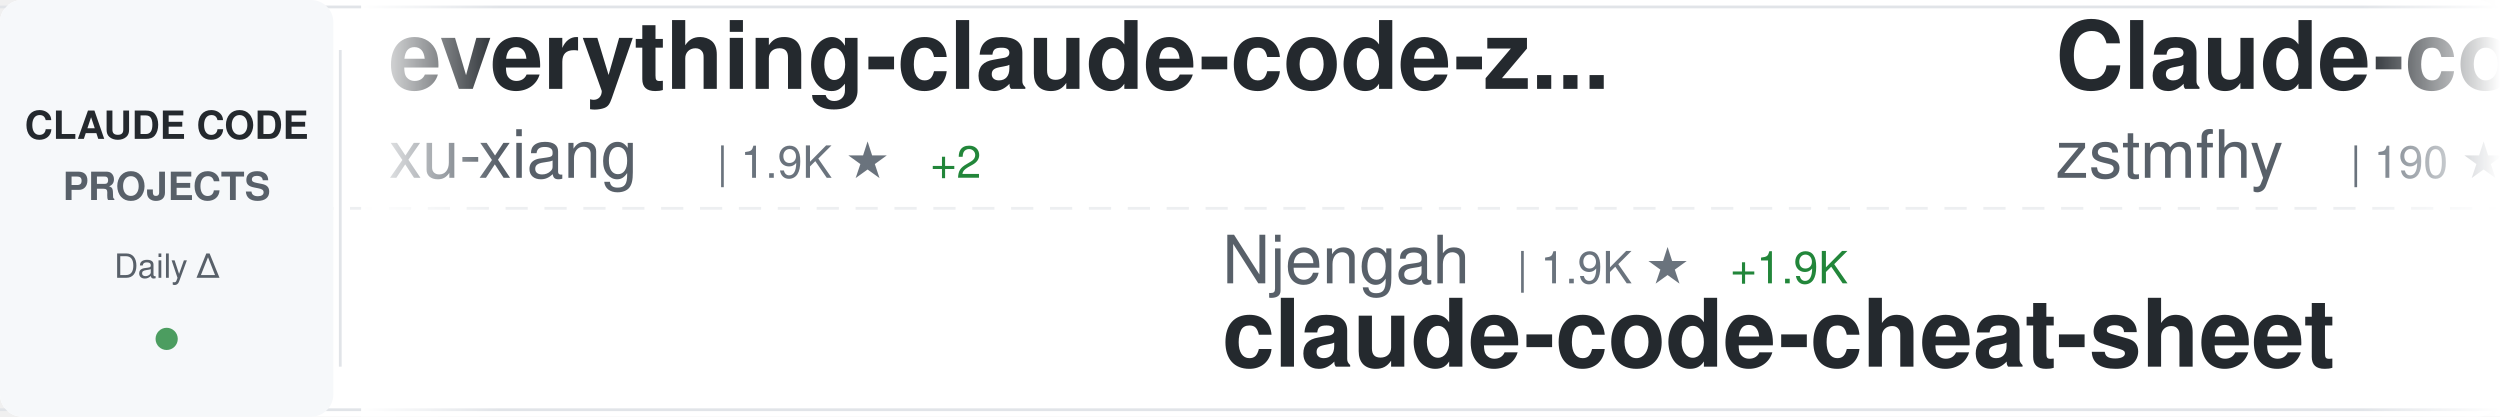
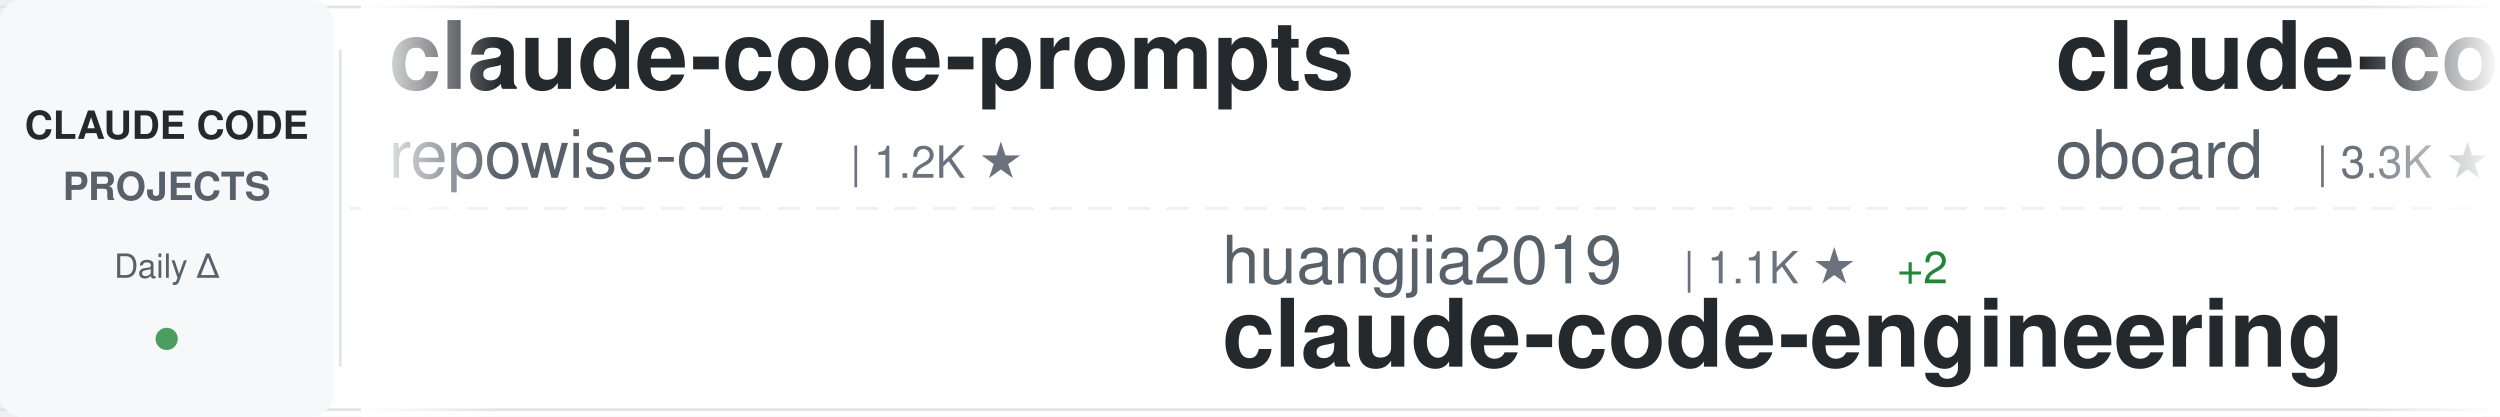
<svg xmlns="http://www.w3.org/2000/svg" width="900" height="150">
  <defs>
    <linearGradient id="awesomeLeftFade" x1="0%" y1="0%" x2="100%" y2="0%">
      <stop offset="0%" style="stop-color:#ffffff;stop-opacity:1" />
      <stop offset="100%" style="stop-color:#ffffff;stop-opacity:0" />
    </linearGradient>
    <linearGradient id="awesomeRightFade" x1="0%" y1="0%" x2="100%" y2="0%">
      <stop offset="0%" style="stop-color:#ffffff;stop-opacity:0" />
      <stop offset="100%" style="stop-color:#ffffff;stop-opacity:1" />
    </linearGradient>
  </defs>
  <rect width="900" height="150" fill="#ffffff" rx="8" />
  <rect x="0" y="2" width="900" height="1" fill="#e1e4e8" />
  <rect x="0" y="147" width="900" height="1" fill="#e1e4e8" />
  <line x1="0" y1="75" x2="900" y2="75" stroke="#e1e4e8" stroke-width="1" stroke-dasharray="8 6" opacity="0.6" />
  <rect x="0" y="0" width="120" height="150" fill="#f6f8fa" rx="8" />
  <text x="60" y="50" font-family="-apple-system, BlinkMacSystemFont, 'Segoe UI', Helvetica, Arial, sans-serif" font-size="14" font-weight="600" fill="#24292e" text-anchor="middle">CLAUDE CODE</text>
  <text x="60" y="72" font-family="-apple-system, BlinkMacSystemFont, 'Segoe UI', Helvetica, Arial, sans-serif" font-size="14" font-weight="600" fill="#586069" text-anchor="middle">PROJECTS</text>
  <text x="60" y="100" font-family="-apple-system, BlinkMacSystemFont, 'Segoe UI', Helvetica, Arial, sans-serif" font-size="12" font-weight="500" fill="#586069" text-anchor="middle">Daily Δ</text>
  <circle cx="60" cy="122" r="4" fill="#22863a" opacity="0.8" />
  <rect x="122" y="18" width="1" height="114" fill="#e1e4e8" />
  <clipPath id="awesomeTickerClip">
    <rect x="130" y="0" width="770" height="150" />
  </clipPath>
  <g clip-path="url(#awesomeTickerClip)">
    <g id="awesomeTickerItems">
      <animateTransform attributeName="transform" attributeType="XML" type="translate" from="0 0" to="-3000 0" dur="54s" repeatCount="indefinite" />
      <g transform="translate(0, 0)">
-         <text x="140" y="32" font-family="-apple-system, BlinkMacSystemFont, 'Segoe UI', Helvetica, Arial, sans-serif" font-size="34" font-weight="600" fill="#24292e">everything-claude-code-z...</text>
-         <text x="140" y="64" font-family="-apple-system, BlinkMacSystemFont, 'Segoe UI', Helvetica, Arial, sans-serif" font-size="24" font-weight="400" fill="#586069">xu-xiang</text>
-         <text x="258" y="64" font-family="-apple-system, BlinkMacSystemFont, 'Segoe UI', Helvetica, Arial, sans-serif" font-size="16" font-weight="500" fill="#6a737d">| 1.9K ★</text>
-         <text x="335" y="64" font-family="-apple-system, BlinkMacSystemFont, 'Segoe UI', Helvetica, Arial, sans-serif" font-size="16" font-weight="500" fill="#22863a"> +2</text>
+         <text x="140" y="32" font-family="-apple-system, BlinkMacSystemFont, 'Segoe UI', Helvetica, Arial, sans-serif" font-size="34" font-weight="600" fill="#24292e">claude-code-prompts</text>
+         <text x="140" y="64" font-family="-apple-system, BlinkMacSystemFont, 'Segoe UI', Helvetica, Arial, sans-serif" font-size="24" font-weight="400" fill="#586069">repowise-dev</text>
+         <text x="306" y="64" font-family="-apple-system, BlinkMacSystemFont, 'Segoe UI', Helvetica, Arial, sans-serif" font-size="16" font-weight="500" fill="#6a737d">| 1.2K ★</text>
      </g>
      <g transform="translate(300, 0)">
-         <text x="140" y="102" font-family="-apple-system, BlinkMacSystemFont, 'Segoe UI', Helvetica, Arial, sans-serif" font-size="24" font-weight="400" fill="#586069">Njengah</text>
-         <text x="246" y="102" font-family="-apple-system, BlinkMacSystemFont, 'Segoe UI', Helvetica, Arial, sans-serif" font-size="16" font-weight="500" fill="#6a737d">| 1.9K ★</text>
-         <text x="323" y="102" font-family="-apple-system, BlinkMacSystemFont, 'Segoe UI', Helvetica, Arial, sans-serif" font-size="16" font-weight="500" fill="#22863a"> +1.9K</text>
-         <text x="140" y="132" font-family="-apple-system, BlinkMacSystemFont, 'Segoe UI', Helvetica, Arial, sans-serif" font-size="34" font-weight="600" fill="#24292e">claude-code-cheat-sheet</text>
+         <text x="140" y="102" font-family="-apple-system, BlinkMacSystemFont, 'Segoe UI', Helvetica, Arial, sans-serif" font-size="24" font-weight="400" fill="#586069">huangjia2019</text>
+         <text x="306" y="102" font-family="-apple-system, BlinkMacSystemFont, 'Segoe UI', Helvetica, Arial, sans-serif" font-size="16" font-weight="500" fill="#6a737d">| 1.1K ★</text>
+         <text x="383" y="102" font-family="-apple-system, BlinkMacSystemFont, 'Segoe UI', Helvetica, Arial, sans-serif" font-size="16" font-weight="500" fill="#22863a"> +2</text>
+         <text x="140" y="132" font-family="-apple-system, BlinkMacSystemFont, 'Segoe UI', Helvetica, Arial, sans-serif" font-size="34" font-weight="600" fill="#24292e">claude-code-engineering</text>
      </g>
      <g transform="translate(600, 0)">
-         <text x="140" y="32" font-family="-apple-system, BlinkMacSystemFont, 'Segoe UI', Helvetica, Arial, sans-serif" font-size="34" font-weight="600" fill="#24292e">Claude-code</text>
-         <text x="140" y="64" font-family="-apple-system, BlinkMacSystemFont, 'Segoe UI', Helvetica, Arial, sans-serif" font-size="24" font-weight="400" fill="#586069">zstmfhy</text>
-         <text x="246" y="64" font-family="-apple-system, BlinkMacSystemFont, 'Segoe UI', Helvetica, Arial, sans-serif" font-size="16" font-weight="500" fill="#6a737d">| 190 ★</text>
+         <text x="140" y="32" font-family="-apple-system, BlinkMacSystemFont, 'Segoe UI', Helvetica, Arial, sans-serif" font-size="34" font-weight="600" fill="#24292e">claude-code-rev</text>
+         <text x="140" y="64" font-family="-apple-system, BlinkMacSystemFont, 'Segoe UI', Helvetica, Arial, sans-serif" font-size="24" font-weight="400" fill="#586069">oboard</text>
+         <text x="234" y="64" font-family="-apple-system, BlinkMacSystemFont, 'Segoe UI', Helvetica, Arial, sans-serif" font-size="16" font-weight="500" fill="#6a737d">| 3.3K ★</text>
      </g>
      <g transform="translate(900, 0)">
-         <text x="140" y="102" font-family="-apple-system, BlinkMacSystemFont, 'Segoe UI', Helvetica, Arial, sans-serif" font-size="24" font-weight="400" fill="#586069">Pimzino</text>
-         <text x="246" y="102" font-family="-apple-system, BlinkMacSystemFont, 'Segoe UI', Helvetica, Arial, sans-serif" font-size="16" font-weight="500" fill="#6a737d">| 3.8K ★</text>
-         <text x="140" y="132" font-family="-apple-system, BlinkMacSystemFont, 'Segoe UI', Helvetica, Arial, sans-serif" font-size="34" font-weight="600" fill="#24292e">claude-code-spec-workflo...</text>
+         <text x="140" y="102" font-family="-apple-system, BlinkMacSystemFont, 'Segoe UI', Helvetica, Arial, sans-serif" font-size="24" font-weight="400" fill="#586069">diet103</text>
+         <text x="246" y="102" font-family="-apple-system, BlinkMacSystemFont, 'Segoe UI', Helvetica, Arial, sans-serif" font-size="16" font-weight="500" fill="#6a737d">| 10.0K ★</text>
+         <text x="140" y="132" font-family="-apple-system, BlinkMacSystemFont, 'Segoe UI', Helvetica, Arial, sans-serif" font-size="34" font-weight="600" fill="#24292e">claude-code-infrastructu...</text>
      </g>
      <g transform="translate(1200, 0)">
-         <text x="140" y="32" font-family="-apple-system, BlinkMacSystemFont, 'Segoe UI', Helvetica, Arial, sans-serif" font-size="34" font-weight="600" fill="#24292e">claude-code-telegram</text>
-         <text x="140" y="64" font-family="-apple-system, BlinkMacSystemFont, 'Segoe UI', Helvetica, Arial, sans-serif" font-size="24" font-weight="400" fill="#586069">RichardAtCT</text>
-         <text x="294" y="64" font-family="-apple-system, BlinkMacSystemFont, 'Segoe UI', Helvetica, Arial, sans-serif" font-size="16" font-weight="500" fill="#6a737d">| 2.8K ★</text>
-       </g>
-       <g transform="translate(1500, 0)">
-         <text x="140" y="102" font-family="-apple-system, BlinkMacSystemFont, 'Segoe UI', Helvetica, Arial, sans-serif" font-size="24" font-weight="400" fill="#586069">anthropics</text>
-         <text x="282" y="102" font-family="-apple-system, BlinkMacSystemFont, 'Segoe UI', Helvetica, Arial, sans-serif" font-size="16" font-weight="500" fill="#6a737d">| 945 ★</text>
-         <text x="350" y="102" font-family="-apple-system, BlinkMacSystemFont, 'Segoe UI', Helvetica, Arial, sans-serif" font-size="16" font-weight="500" fill="#22863a"> +1</text>
-         <text x="140" y="132" font-family="-apple-system, BlinkMacSystemFont, 'Segoe UI', Helvetica, Arial, sans-serif" font-size="34" font-weight="600" fill="#24292e">claude-code-base-action</text>
-       </g>
-       <g transform="translate(1800, 0)">
-         <text x="140" y="32" font-family="-apple-system, BlinkMacSystemFont, 'Segoe UI', Helvetica, Arial, sans-serif" font-size="34" font-weight="600" fill="#24292e">oh-my-claudecode</text>
-         <text x="140" y="64" font-family="-apple-system, BlinkMacSystemFont, 'Segoe UI', Helvetica, Arial, sans-serif" font-size="24" font-weight="400" fill="#586069">Yeachan-Heo</text>
-         <text x="294" y="64" font-family="-apple-system, BlinkMacSystemFont, 'Segoe UI', Helvetica, Arial, sans-serif" font-size="16" font-weight="500" fill="#6a737d">| 38.5K ★</text>
-         <text x="380" y="64" font-family="-apple-system, BlinkMacSystemFont, 'Segoe UI', Helvetica, Arial, sans-serif" font-size="16" font-weight="500" fill="#22863a"> +6</text>
-       </g>
-       <g transform="translate(2100, 0)">
-         <text x="140" y="102" font-family="-apple-system, BlinkMacSystemFont, 'Segoe UI', Helvetica, Arial, sans-serif" font-size="24" font-weight="400" fill="#586069">wanshuiyin</text>
-         <text x="282" y="102" font-family="-apple-system, BlinkMacSystemFont, 'Segoe UI', Helvetica, Arial, sans-serif" font-size="16" font-weight="500" fill="#6a737d">| 14.7K ★</text>
-         <text x="368" y="102" font-family="-apple-system, BlinkMacSystemFont, 'Segoe UI', Helvetica, Arial, sans-serif" font-size="16" font-weight="500" fill="#22863a"> +6</text>
-         <text x="140" y="132" font-family="-apple-system, BlinkMacSystemFont, 'Segoe UI', Helvetica, Arial, sans-serif" font-size="34" font-weight="600" fill="#24292e">Auto-claude-code-researc...</text>
-       </g>
-       <g transform="translate(2400, 0)">
        <text x="140" y="32" font-family="-apple-system, BlinkMacSystemFont, 'Segoe UI', Helvetica, Arial, sans-serif" font-size="34" font-weight="600" fill="#24292e">learn-claude-code</text>
        <text x="140" y="64" font-family="-apple-system, BlinkMacSystemFont, 'Segoe UI', Helvetica, Arial, sans-serif" font-size="24" font-weight="400" fill="#586069">shareAI-lab</text>
        <text x="294" y="64" font-family="-apple-system, BlinkMacSystemFont, 'Segoe UI', Helvetica, Arial, sans-serif" font-size="16" font-weight="500" fill="#6a737d">| 74.2K ★</text>
-         <text x="380" y="64" font-family="-apple-system, BlinkMacSystemFont, 'Segoe UI', Helvetica, Arial, sans-serif" font-size="16" font-weight="500" fill="#22863a"> +16</text>
+         <text x="380" y="64" font-family="-apple-system, BlinkMacSystemFont, 'Segoe UI', Helvetica, Arial, sans-serif" font-size="16" font-weight="500" fill="#22863a"> +37</text>
+       </g>
+       <g transform="translate(1500, 0)">
+         <text x="140" y="102" font-family="-apple-system, BlinkMacSystemFont, 'Segoe UI', Helvetica, Arial, sans-serif" font-size="24" font-weight="400" fill="#586069">RichardAtCT</text>
+         <text x="294" y="102" font-family="-apple-system, BlinkMacSystemFont, 'Segoe UI', Helvetica, Arial, sans-serif" font-size="16" font-weight="500" fill="#6a737d">| 2.8K ★</text>
+         <text x="140" y="132" font-family="-apple-system, BlinkMacSystemFont, 'Segoe UI', Helvetica, Arial, sans-serif" font-size="34" font-weight="600" fill="#24292e">claude-code-telegram</text>
+       </g>
+       <g transform="translate(1800, 0)">
+         <text x="140" y="32" font-family="-apple-system, BlinkMacSystemFont, 'Segoe UI', Helvetica, Arial, sans-serif" font-size="34" font-weight="600" fill="#24292e">claude-code-webui</text>
+         <text x="140" y="64" font-family="-apple-system, BlinkMacSystemFont, 'Segoe UI', Helvetica, Arial, sans-serif" font-size="24" font-weight="400" fill="#586069">sugyan</text>
+         <text x="234" y="64" font-family="-apple-system, BlinkMacSystemFont, 'Segoe UI', Helvetica, Arial, sans-serif" font-size="16" font-weight="500" fill="#6a737d">| 1.1K ★</text>
+       </g>
+       <g transform="translate(2100, 0)">
+         <text x="140" y="102" font-family="-apple-system, BlinkMacSystemFont, 'Segoe UI', Helvetica, Arial, sans-serif" font-size="24" font-weight="400" fill="#586069">edmund-io</text>
+         <text x="270" y="102" font-family="-apple-system, BlinkMacSystemFont, 'Segoe UI', Helvetica, Arial, sans-serif" font-size="16" font-weight="500" fill="#6a737d">| 1.5K ★</text>
+         <text x="140" y="132" font-family="-apple-system, BlinkMacSystemFont, 'Segoe UI', Helvetica, Arial, sans-serif" font-size="34" font-weight="600" fill="#24292e">edmunds-claude-code</text>
+       </g>
+       <g transform="translate(2400, 0)">
+         <text x="140" y="32" font-family="-apple-system, BlinkMacSystemFont, 'Segoe UI', Helvetica, Arial, sans-serif" font-size="34" font-weight="600" fill="#24292e">Claude-Code</text>
+         <text x="140" y="64" font-family="-apple-system, BlinkMacSystemFont, 'Segoe UI', Helvetica, Arial, sans-serif" font-size="24" font-weight="400" fill="#586069">KPR111</text>
+         <text x="234" y="64" font-family="-apple-system, BlinkMacSystemFont, 'Segoe UI', Helvetica, Arial, sans-serif" font-size="16" font-weight="500" fill="#6a737d">| 18 ★</text>
      </g>
      <g transform="translate(2700, 0)">
-         <text x="140" y="102" font-family="-apple-system, BlinkMacSystemFont, 'Segoe UI', Helvetica, Arial, sans-serif" font-size="24" font-weight="400" fill="#586069">WorldFlowAI</text>
-         <text x="294" y="102" font-family="-apple-system, BlinkMacSystemFont, 'Segoe UI', Helvetica, Arial, sans-serif" font-size="16" font-weight="500" fill="#6a737d">| 1.2K ★</text>
-         <text x="371" y="102" font-family="-apple-system, BlinkMacSystemFont, 'Segoe UI', Helvetica, Arial, sans-serif" font-size="16" font-weight="500" fill="#22863a"> +5</text>
-         <text x="140" y="132" font-family="-apple-system, BlinkMacSystemFont, 'Segoe UI', Helvetica, Arial, sans-serif" font-size="34" font-weight="600" fill="#24292e">everything-claude-code</text>
+         <text x="140" y="102" font-family="-apple-system, BlinkMacSystemFont, 'Segoe UI', Helvetica, Arial, sans-serif" font-size="24" font-weight="400" fill="#586069">https-deeplearning-ai</text>
+         <text x="414" y="102" font-family="-apple-system, BlinkMacSystemFont, 'Segoe UI', Helvetica, Arial, sans-serif" font-size="16" font-weight="500" fill="#6a737d">| 539 ★</text>
+         <text x="140" y="132" font-family="-apple-system, BlinkMacSystemFont, 'Segoe UI', Helvetica, Arial, sans-serif" font-size="34" font-weight="600" fill="#24292e">sc-claude-code-files</text>
      </g>
      <g transform="translate(3000, 0)">
-         <text x="140" y="32" font-family="-apple-system, BlinkMacSystemFont, 'Segoe UI', Helvetica, Arial, sans-serif" font-size="34" font-weight="600" fill="#24292e">everything-claude-code-z...</text>
-         <text x="140" y="64" font-family="-apple-system, BlinkMacSystemFont, 'Segoe UI', Helvetica, Arial, sans-serif" font-size="24" font-weight="400" fill="#586069">xu-xiang</text>
-         <text x="258" y="64" font-family="-apple-system, BlinkMacSystemFont, 'Segoe UI', Helvetica, Arial, sans-serif" font-size="16" font-weight="500" fill="#6a737d">| 1.9K ★</text>
-         <text x="335" y="64" font-family="-apple-system, BlinkMacSystemFont, 'Segoe UI', Helvetica, Arial, sans-serif" font-size="16" font-weight="500" fill="#22863a"> +2</text>
+         <text x="140" y="32" font-family="-apple-system, BlinkMacSystemFont, 'Segoe UI', Helvetica, Arial, sans-serif" font-size="34" font-weight="600" fill="#24292e">claude-code-prompts</text>
+         <text x="140" y="64" font-family="-apple-system, BlinkMacSystemFont, 'Segoe UI', Helvetica, Arial, sans-serif" font-size="24" font-weight="400" fill="#586069">repowise-dev</text>
+         <text x="306" y="64" font-family="-apple-system, BlinkMacSystemFont, 'Segoe UI', Helvetica, Arial, sans-serif" font-size="16" font-weight="500" fill="#6a737d">| 1.2K ★</text>
      </g>
      <g transform="translate(3300, 0)">
-         <text x="140" y="102" font-family="-apple-system, BlinkMacSystemFont, 'Segoe UI', Helvetica, Arial, sans-serif" font-size="24" font-weight="400" fill="#586069">Njengah</text>
-         <text x="246" y="102" font-family="-apple-system, BlinkMacSystemFont, 'Segoe UI', Helvetica, Arial, sans-serif" font-size="16" font-weight="500" fill="#6a737d">| 1.9K ★</text>
-         <text x="323" y="102" font-family="-apple-system, BlinkMacSystemFont, 'Segoe UI', Helvetica, Arial, sans-serif" font-size="16" font-weight="500" fill="#22863a"> +1.9K</text>
-         <text x="140" y="132" font-family="-apple-system, BlinkMacSystemFont, 'Segoe UI', Helvetica, Arial, sans-serif" font-size="34" font-weight="600" fill="#24292e">claude-code-cheat-sheet</text>
+         <text x="140" y="102" font-family="-apple-system, BlinkMacSystemFont, 'Segoe UI', Helvetica, Arial, sans-serif" font-size="24" font-weight="400" fill="#586069">huangjia2019</text>
+         <text x="306" y="102" font-family="-apple-system, BlinkMacSystemFont, 'Segoe UI', Helvetica, Arial, sans-serif" font-size="16" font-weight="500" fill="#6a737d">| 1.1K ★</text>
+         <text x="383" y="102" font-family="-apple-system, BlinkMacSystemFont, 'Segoe UI', Helvetica, Arial, sans-serif" font-size="16" font-weight="500" fill="#22863a"> +2</text>
+         <text x="140" y="132" font-family="-apple-system, BlinkMacSystemFont, 'Segoe UI', Helvetica, Arial, sans-serif" font-size="34" font-weight="600" fill="#24292e">claude-code-engineering</text>
      </g>
      <g transform="translate(3600, 0)">
-         <text x="140" y="32" font-family="-apple-system, BlinkMacSystemFont, 'Segoe UI', Helvetica, Arial, sans-serif" font-size="34" font-weight="600" fill="#24292e">Claude-code</text>
-         <text x="140" y="64" font-family="-apple-system, BlinkMacSystemFont, 'Segoe UI', Helvetica, Arial, sans-serif" font-size="24" font-weight="400" fill="#586069">zstmfhy</text>
-         <text x="246" y="64" font-family="-apple-system, BlinkMacSystemFont, 'Segoe UI', Helvetica, Arial, sans-serif" font-size="16" font-weight="500" fill="#6a737d">| 190 ★</text>
+         <text x="140" y="32" font-family="-apple-system, BlinkMacSystemFont, 'Segoe UI', Helvetica, Arial, sans-serif" font-size="34" font-weight="600" fill="#24292e">claude-code-rev</text>
+         <text x="140" y="64" font-family="-apple-system, BlinkMacSystemFont, 'Segoe UI', Helvetica, Arial, sans-serif" font-size="24" font-weight="400" fill="#586069">oboard</text>
+         <text x="234" y="64" font-family="-apple-system, BlinkMacSystemFont, 'Segoe UI', Helvetica, Arial, sans-serif" font-size="16" font-weight="500" fill="#6a737d">| 3.3K ★</text>
      </g>
      <g transform="translate(3900, 0)">
-         <text x="140" y="102" font-family="-apple-system, BlinkMacSystemFont, 'Segoe UI', Helvetica, Arial, sans-serif" font-size="24" font-weight="400" fill="#586069">Pimzino</text>
-         <text x="246" y="102" font-family="-apple-system, BlinkMacSystemFont, 'Segoe UI', Helvetica, Arial, sans-serif" font-size="16" font-weight="500" fill="#6a737d">| 3.8K ★</text>
-         <text x="140" y="132" font-family="-apple-system, BlinkMacSystemFont, 'Segoe UI', Helvetica, Arial, sans-serif" font-size="34" font-weight="600" fill="#24292e">claude-code-spec-workflo...</text>
+         <text x="140" y="102" font-family="-apple-system, BlinkMacSystemFont, 'Segoe UI', Helvetica, Arial, sans-serif" font-size="24" font-weight="400" fill="#586069">diet103</text>
+         <text x="246" y="102" font-family="-apple-system, BlinkMacSystemFont, 'Segoe UI', Helvetica, Arial, sans-serif" font-size="16" font-weight="500" fill="#6a737d">| 10.0K ★</text>
+         <text x="140" y="132" font-family="-apple-system, BlinkMacSystemFont, 'Segoe UI', Helvetica, Arial, sans-serif" font-size="34" font-weight="600" fill="#24292e">claude-code-infrastructu...</text>
      </g>
    </g>
  </g>
  <rect x="130" y="0" width="50" height="150" fill="url(#awesomeLeftFade)" />
  <rect x="850" y="0" width="50" height="150" fill="url(#awesomeRightFade)" />
</svg>
